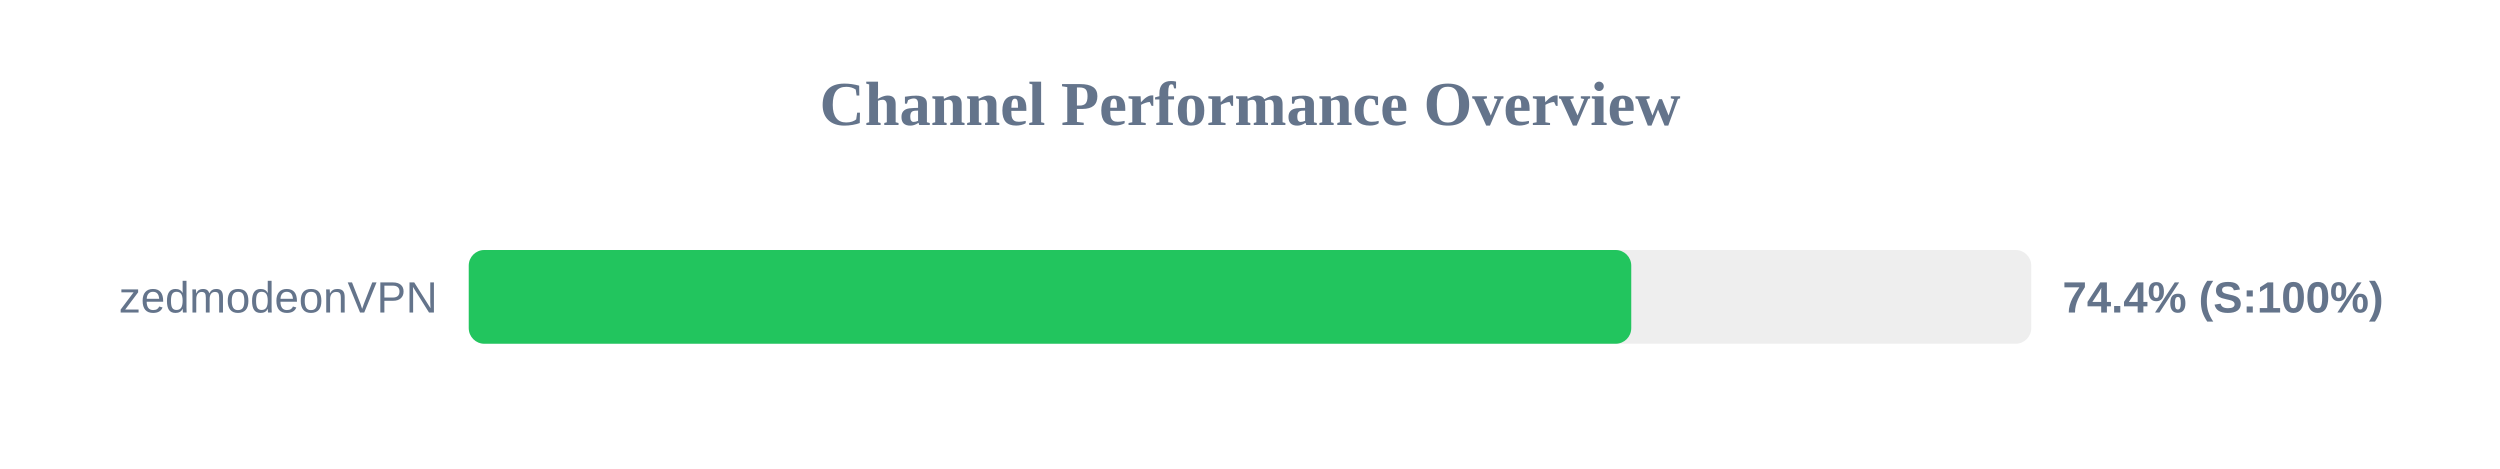
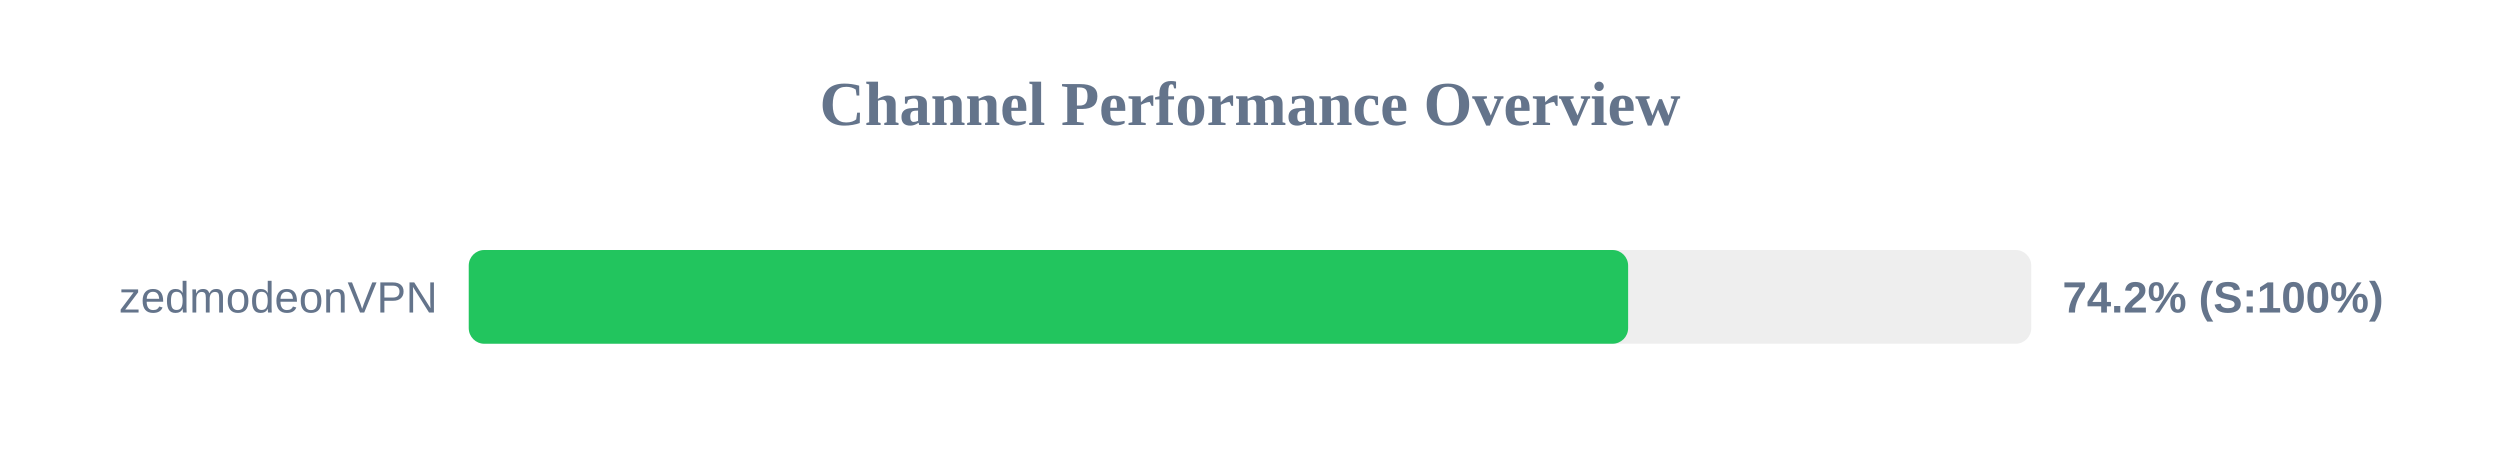
<svg xmlns="http://www.w3.org/2000/svg" width="800" height="150" version="1.1">
  <style>
        .row { font: 14px Arial; fill: #64748b; }
        .score { font: bold 14px Arial; fill: #64748b; }
    </style>
  <text x="400" y="40" text-anchor="middle" font-size="20px" font-weight="bold" fill="#64748b">Channel Performance Overview</text>
  <rect x="150" y="80" width="500" height="30" fill="#eee" rx="5" />
-   <rect x="150" y="80" width="372.0" height="30" fill="#22c55e" rx="5" />
+   <rect x="150" y="80" width="371.0" height="30" fill="#22c55e" rx="5" />
  <text x="140" y="100" text-anchor="end" class="row">zedmodeonVPN</text>
-   <text x="660" y="100" text-anchor="start" class="score">74.4% (S:100%)</text>
+   <text x="660" y="100" text-anchor="start" class="score">74.2% (S:100%)</text>
</svg>
